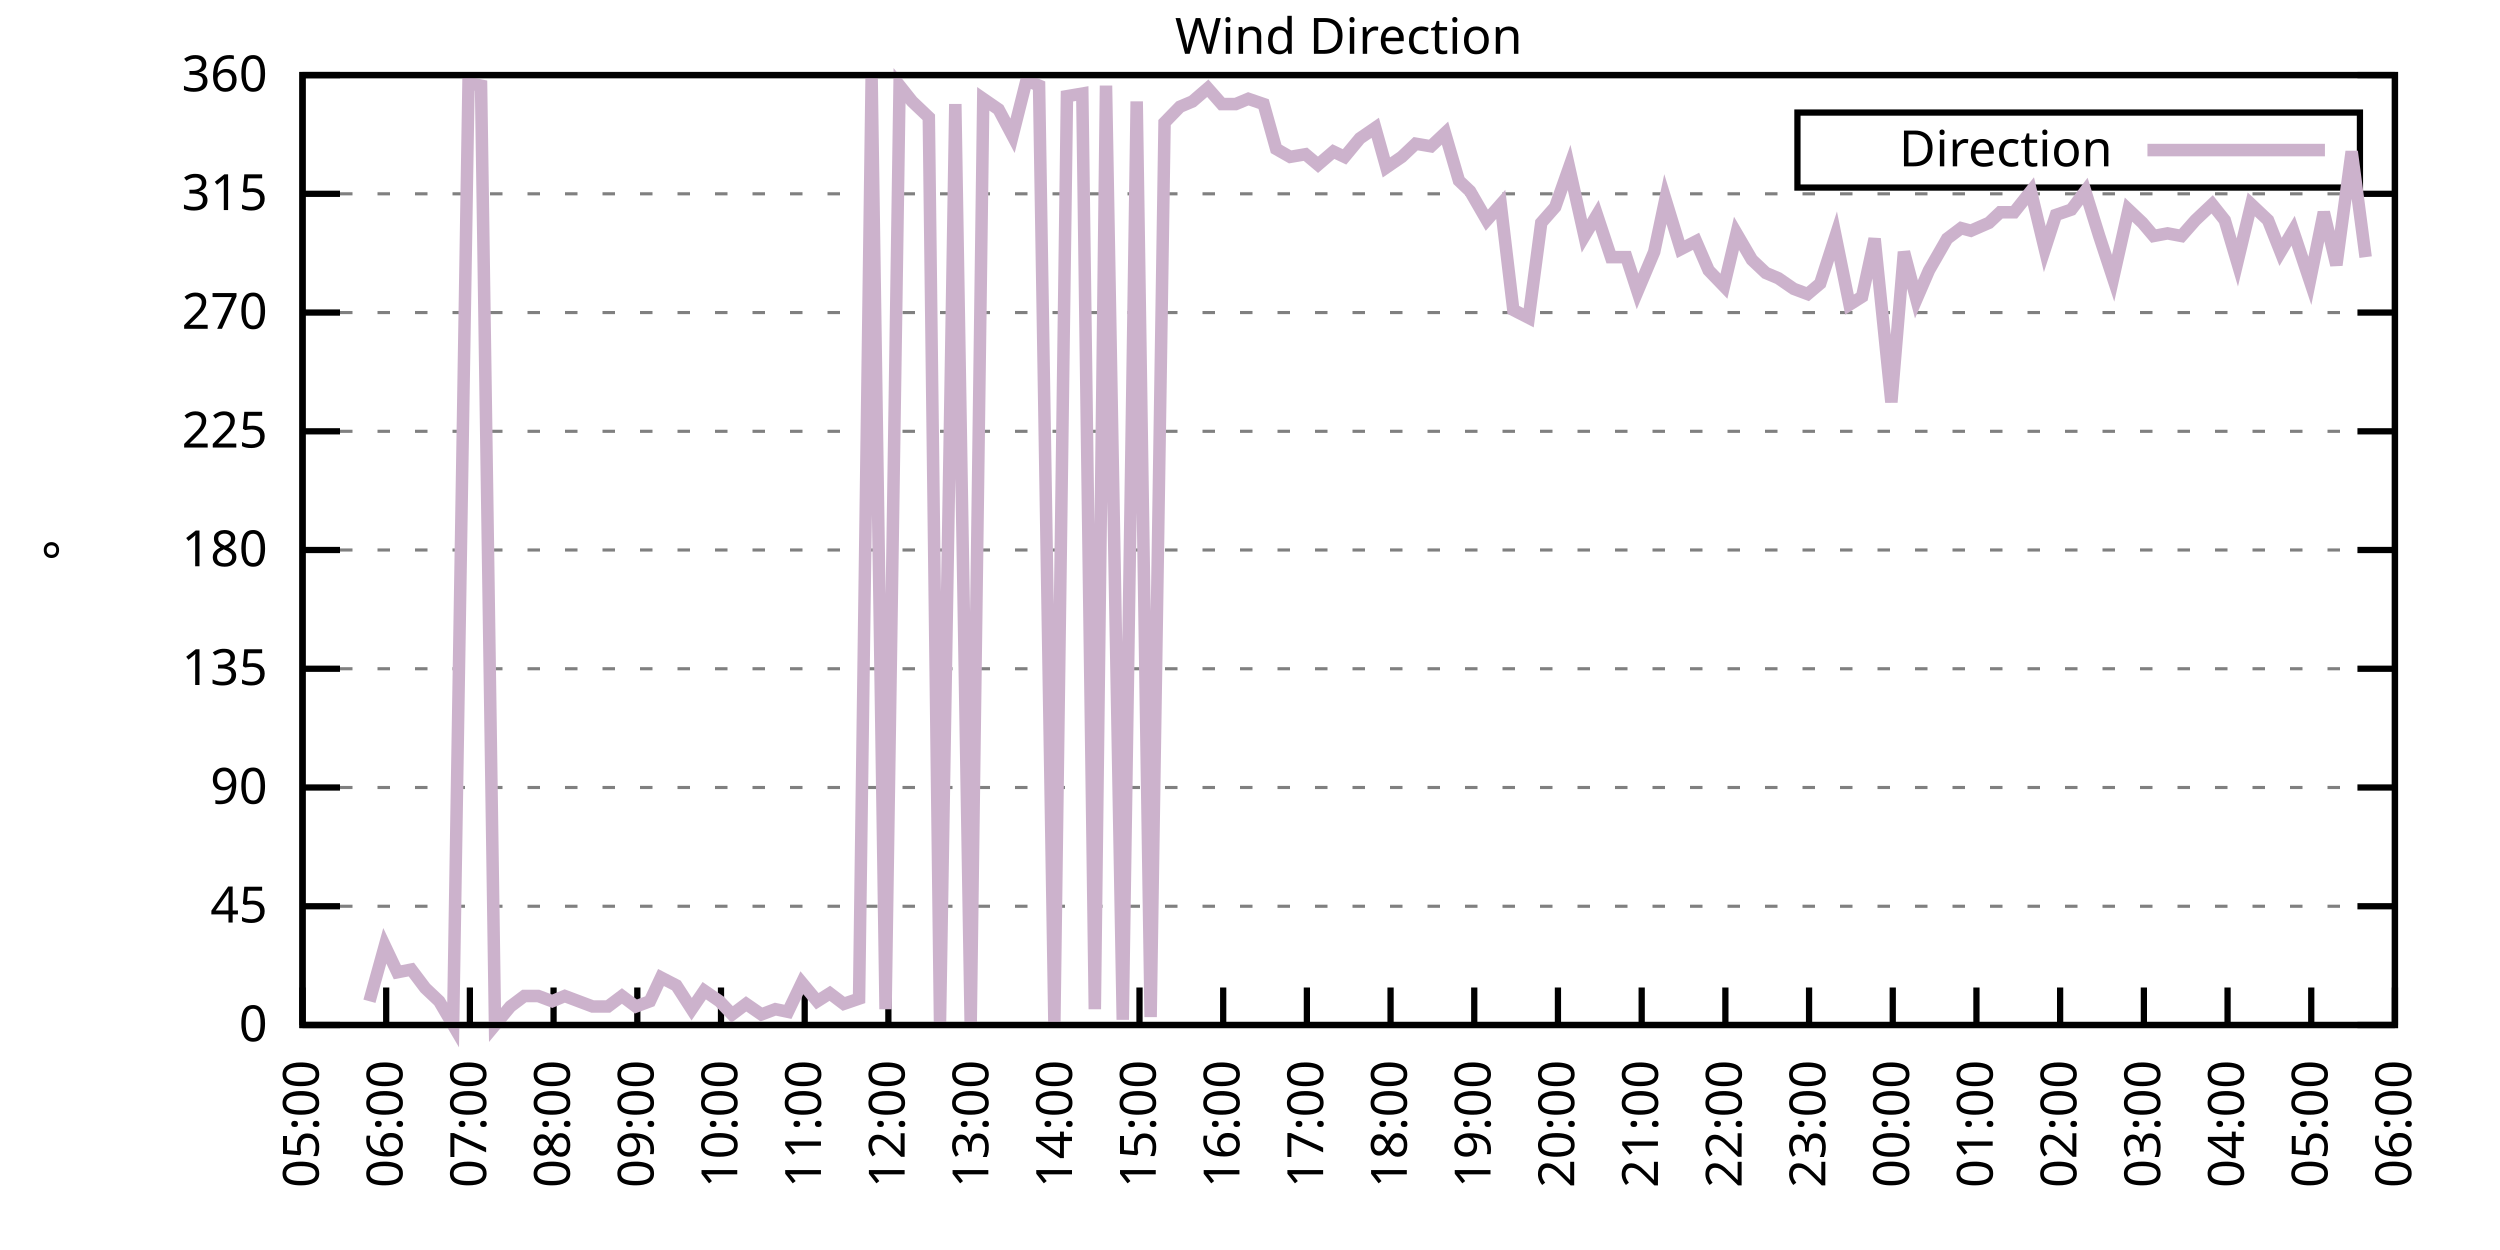
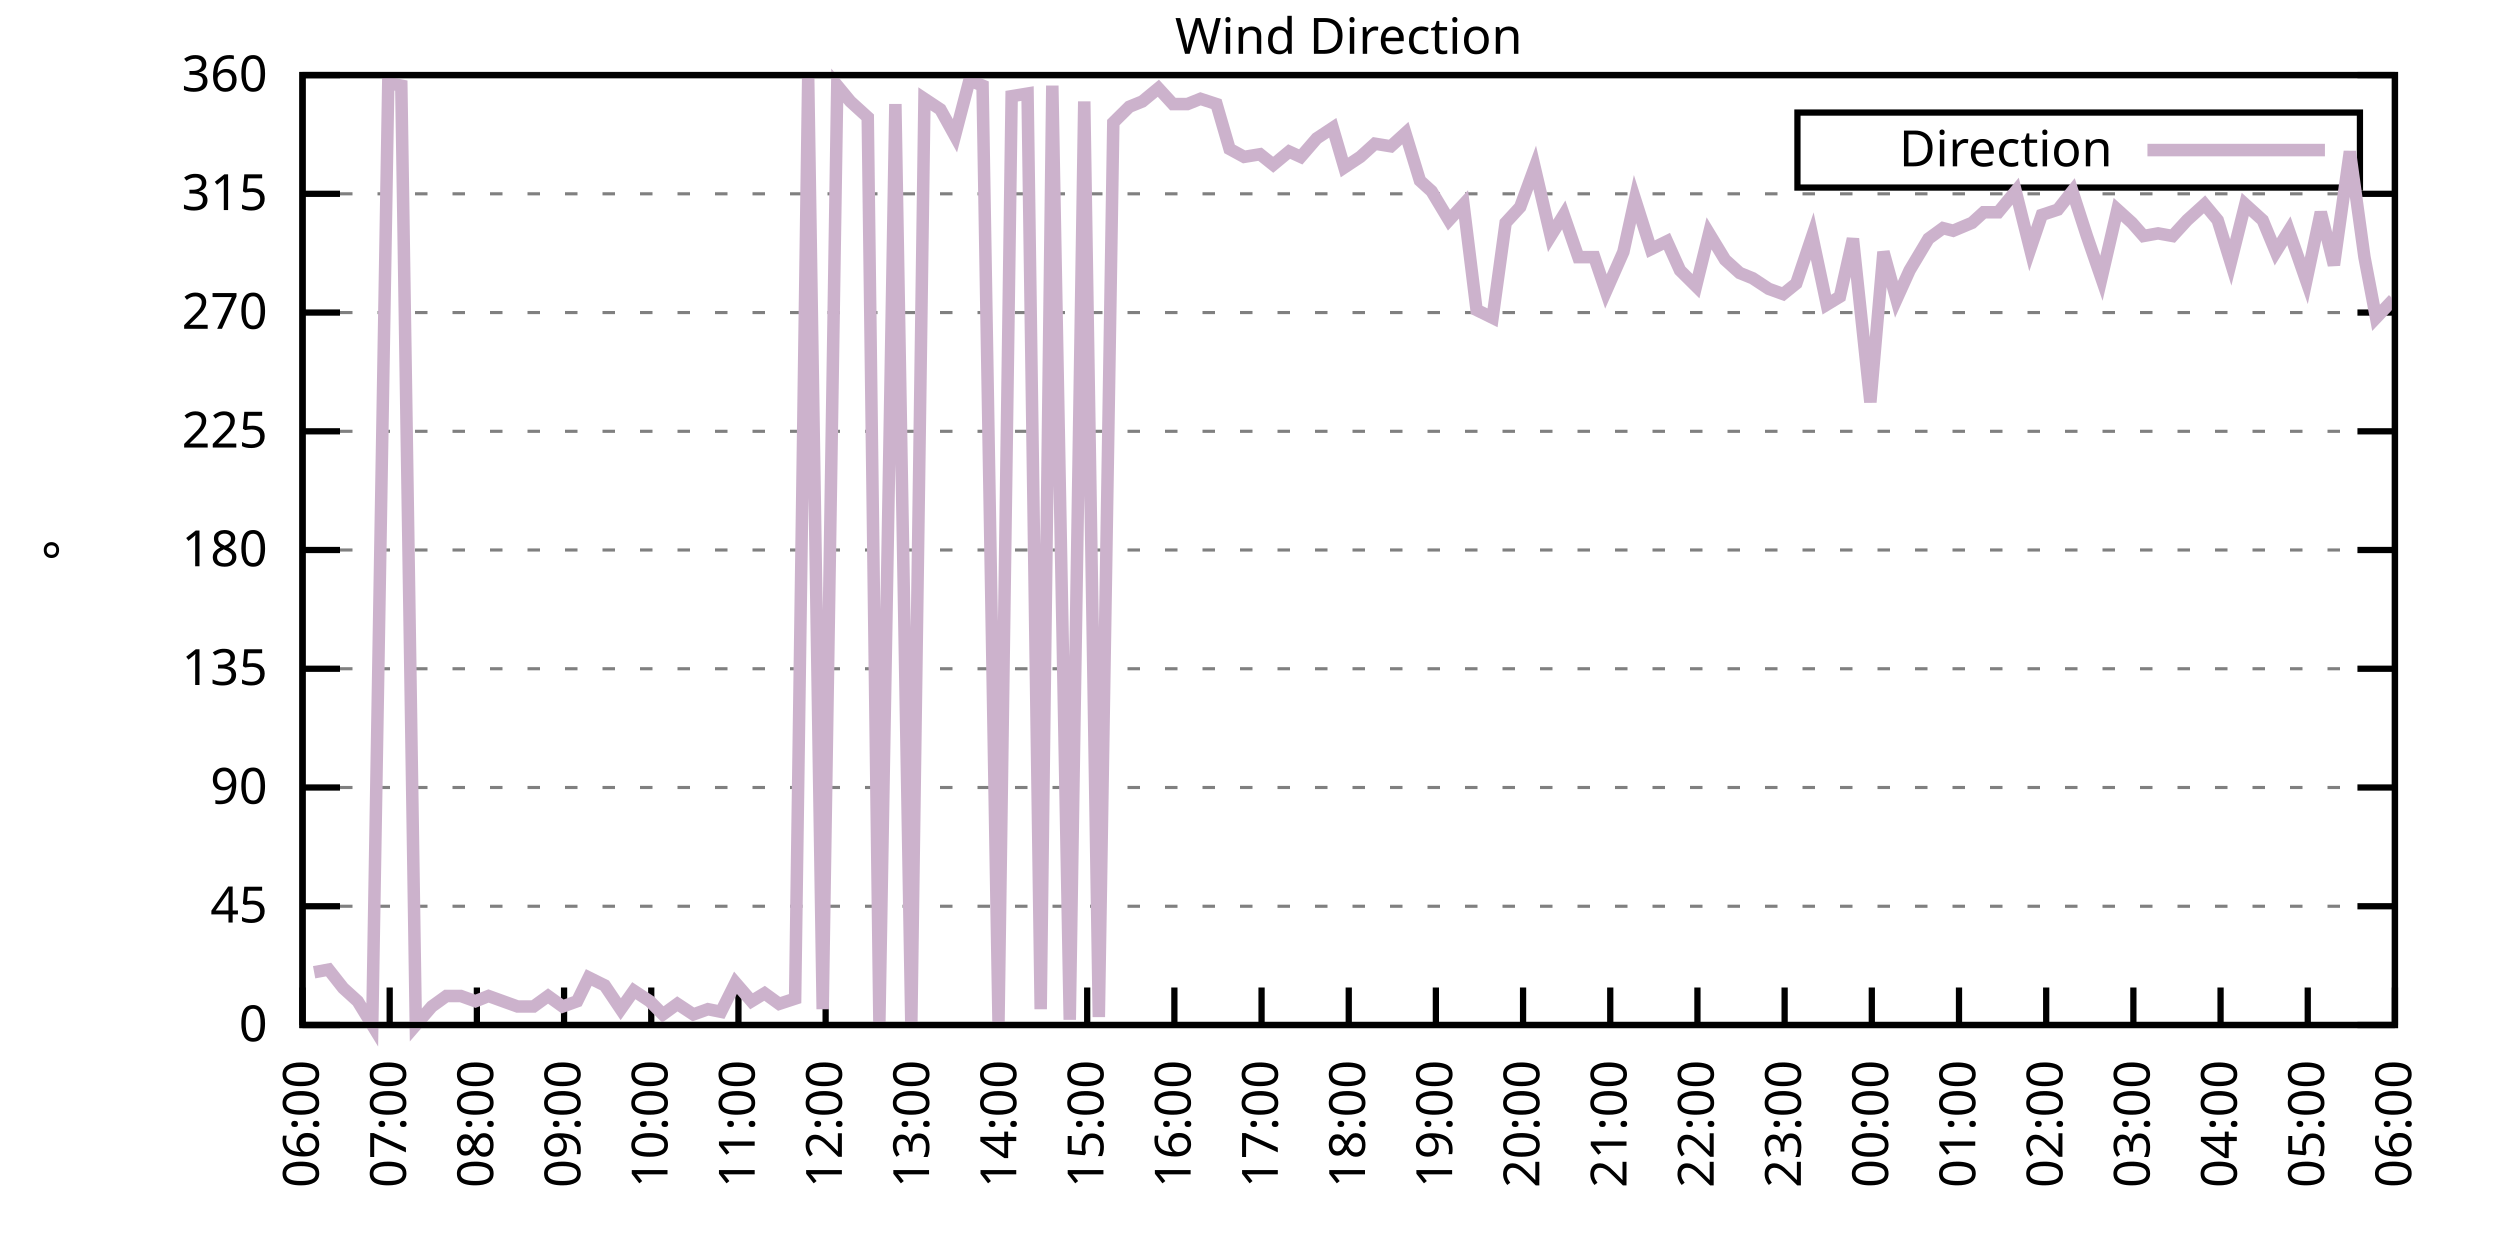
<svg xmlns="http://www.w3.org/2000/svg" xmlns:xlink="http://www.w3.org/1999/xlink" width="400" height="200" viewBox="0 0 400 200">
  <g id="gnuplot_canvas">
    <rect x="0" y="0" width="400" height="200" fill="none" />
    <defs>
      <circle id="gpDot" r="0.5" stroke-width="0.5" stroke="currentColor" />
      <path id="gpPt0" stroke-width="0.333" stroke="currentColor" d="M-1,0 h2 M0,-1 v2" />
      <path id="gpPt1" stroke-width="0.333" stroke="currentColor" d="M-1,-1 L1,1 M1,-1 L-1,1" />
      <path id="gpPt2" stroke-width="0.333" stroke="currentColor" d="M-1,0 L1,0 M0,-1 L0,1 M-1,-1 L1,1 M-1,1 L1,-1" />
      <rect id="gpPt3" stroke-width="0.333" stroke="currentColor" x="-1" y="-1" width="2" height="2" />
      <rect id="gpPt4" stroke-width="0.333" stroke="currentColor" fill="currentColor" x="-1" y="-1" width="2" height="2" />
      <circle id="gpPt5" stroke-width="0.333" stroke="currentColor" cx="0" cy="0" r="1" />
      <use xlink:href="#gpPt5" id="gpPt6" fill="currentColor" stroke="none" />
      <path id="gpPt7" stroke-width="0.333" stroke="currentColor" d="M0,-1.33 L-1.33,0.67 L1.33,0.67 z" />
      <use xlink:href="#gpPt7" id="gpPt8" fill="currentColor" stroke="none" />
      <use xlink:href="#gpPt7" id="gpPt9" stroke="currentColor" transform="rotate(180)" />
      <use xlink:href="#gpPt9" id="gpPt10" fill="currentColor" stroke="none" />
      <use xlink:href="#gpPt3" id="gpPt11" stroke="currentColor" transform="rotate(45)" />
      <use xlink:href="#gpPt11" id="gpPt12" fill="currentColor" stroke="none" />
      <path id="gpPt13" stroke-width="0.333" stroke="currentColor" d="M0,1.330 L1.265,0.411 L0.782,-1.067 L-0.782,-1.076 L-1.265,0.411 z" />
      <use xlink:href="#gpPt13" id="gpPt14" fill="currentColor" stroke="none" />
      <filter id="textbox" filterUnits="objectBoundingBox" x="0" y="0" height="1" width="1">
        <feFlood flood-color="white" flood-opacity="1" result="bgnd" />
        <feComposite in="SourceGraphic" in2="bgnd" operator="atop" />
      </filter>
      <filter id="greybox" filterUnits="objectBoundingBox" x="0" y="0" height="1" width="1">
        <feFlood flood-color="lightgrey" flood-opacity="1" result="grey" />
        <feComposite in="SourceGraphic" in2="grey" operator="atop" />
      </filter>
    </defs>
    <g fill="none" color="white" stroke="currentColor" stroke-width="1.00" stroke-linecap="butt" stroke-linejoin="miter">
</g>
    <g fill="none" color="black" stroke="currentColor" stroke-width="1.00" stroke-linecap="butt" stroke-linejoin="miter">
      <g stroke="none" shape-rendering="crispEdges">
        <polygon fill="rgb(255, 255, 255)" points="48.40,164.00 383.18,164.00 383.18,12.02 48.40,12.02 " />
      </g>
    </g>
    <g fill="none" color="black" stroke="currentColor" stroke-width="1.00" stroke-linecap="butt" stroke-linejoin="miter">
</g>
    <g fill="none" color="black" stroke="black" stroke-width="0.50" stroke-linecap="butt" stroke-linejoin="miter">
</g>
    <g fill="none" color="gray" stroke="currentColor" stroke-width="0.50" stroke-linecap="butt" stroke-linejoin="miter">
      <path stroke="gray" stroke-dasharray="2,4" class="gridline" d="M48.40,164.00 L383.19,164.00  " />
    </g>
    <g fill="none" color="gray" stroke="gray" stroke-width="1.00" stroke-linecap="butt" stroke-linejoin="miter">
</g>
    <g fill="none" color="black" stroke="currentColor" stroke-width="1.00" stroke-linecap="butt" stroke-linejoin="miter">
      <path stroke="black" d="M48.40,164.00 L54.40,164.00 M383.19,164.00 L377.19,164.00  " />
      <g transform="translate(42.80,166.60)" stroke="none" fill="black" font-family="Sans" font-size="8.00" text-anchor="end">
        <text>
          <tspan font-family="Sans"> 0</tspan>
        </text>
      </g>
    </g>
    <g fill="none" color="black" stroke="currentColor" stroke-width="1.00" stroke-linecap="butt" stroke-linejoin="miter">
</g>
    <g fill="none" color="black" stroke="black" stroke-width="0.50" stroke-linecap="butt" stroke-linejoin="miter">
</g>
    <g fill="none" color="gray" stroke="currentColor" stroke-width="0.50" stroke-linecap="butt" stroke-linejoin="miter">
      <path stroke="gray" stroke-dasharray="2,4" class="gridline" d="M48.40,145.00 L383.19,145.00  " />
    </g>
    <g fill="none" color="gray" stroke="gray" stroke-width="1.00" stroke-linecap="butt" stroke-linejoin="miter">
</g>
    <g fill="none" color="black" stroke="currentColor" stroke-width="1.00" stroke-linecap="butt" stroke-linejoin="miter">
      <path stroke="black" d="M48.40,145.00 L54.40,145.00 M383.19,145.00 L377.19,145.00  " />
      <g transform="translate(42.80,147.60)" stroke="none" fill="black" font-family="Sans" font-size="8.00" text-anchor="end">
        <text>
          <tspan font-family="Sans"> 45</tspan>
        </text>
      </g>
    </g>
    <g fill="none" color="black" stroke="currentColor" stroke-width="1.00" stroke-linecap="butt" stroke-linejoin="miter">
</g>
    <g fill="none" color="black" stroke="black" stroke-width="0.50" stroke-linecap="butt" stroke-linejoin="miter">
</g>
    <g fill="none" color="gray" stroke="currentColor" stroke-width="0.50" stroke-linecap="butt" stroke-linejoin="miter">
      <path stroke="gray" stroke-dasharray="2,4" class="gridline" d="M48.40,126.00 L383.19,126.00  " />
    </g>
    <g fill="none" color="gray" stroke="gray" stroke-width="1.00" stroke-linecap="butt" stroke-linejoin="miter">
</g>
    <g fill="none" color="black" stroke="currentColor" stroke-width="1.00" stroke-linecap="butt" stroke-linejoin="miter">
      <path stroke="black" d="M48.40,126.00 L54.40,126.00 M383.19,126.00 L377.19,126.00  " />
      <g transform="translate(42.80,128.60)" stroke="none" fill="black" font-family="Sans" font-size="8.00" text-anchor="end">
        <text>
          <tspan font-family="Sans"> 90</tspan>
        </text>
      </g>
    </g>
    <g fill="none" color="black" stroke="currentColor" stroke-width="1.00" stroke-linecap="butt" stroke-linejoin="miter">
</g>
    <g fill="none" color="black" stroke="black" stroke-width="0.50" stroke-linecap="butt" stroke-linejoin="miter">
</g>
    <g fill="none" color="gray" stroke="currentColor" stroke-width="0.50" stroke-linecap="butt" stroke-linejoin="miter">
      <path stroke="gray" stroke-dasharray="2,4" class="gridline" d="M48.40,107.00 L383.19,107.00  " />
    </g>
    <g fill="none" color="gray" stroke="gray" stroke-width="1.00" stroke-linecap="butt" stroke-linejoin="miter">
</g>
    <g fill="none" color="black" stroke="currentColor" stroke-width="1.00" stroke-linecap="butt" stroke-linejoin="miter">
      <path stroke="black" d="M48.40,107.00 L54.40,107.00 M383.19,107.00 L377.19,107.00  " />
      <g transform="translate(42.80,109.60)" stroke="none" fill="black" font-family="Sans" font-size="8.00" text-anchor="end">
        <text>
          <tspan font-family="Sans"> 135</tspan>
        </text>
      </g>
    </g>
    <g fill="none" color="black" stroke="currentColor" stroke-width="1.00" stroke-linecap="butt" stroke-linejoin="miter">
</g>
    <g fill="none" color="black" stroke="black" stroke-width="0.50" stroke-linecap="butt" stroke-linejoin="miter">
</g>
    <g fill="none" color="gray" stroke="currentColor" stroke-width="0.50" stroke-linecap="butt" stroke-linejoin="miter">
      <path stroke="gray" stroke-dasharray="2,4" class="gridline" d="M48.40,88.00 L383.19,88.00  " />
    </g>
    <g fill="none" color="gray" stroke="gray" stroke-width="1.00" stroke-linecap="butt" stroke-linejoin="miter">
</g>
    <g fill="none" color="black" stroke="currentColor" stroke-width="1.00" stroke-linecap="butt" stroke-linejoin="miter">
      <path stroke="black" d="M48.40,88.00 L54.40,88.00 M383.19,88.00 L377.19,88.00  " />
      <g transform="translate(42.80,90.60)" stroke="none" fill="black" font-family="Sans" font-size="8.00" text-anchor="end">
        <text>
          <tspan font-family="Sans"> 180</tspan>
        </text>
      </g>
    </g>
    <g fill="none" color="black" stroke="currentColor" stroke-width="1.00" stroke-linecap="butt" stroke-linejoin="miter">
</g>
    <g fill="none" color="black" stroke="black" stroke-width="0.50" stroke-linecap="butt" stroke-linejoin="miter">
</g>
    <g fill="none" color="gray" stroke="currentColor" stroke-width="0.50" stroke-linecap="butt" stroke-linejoin="miter">
      <path stroke="gray" stroke-dasharray="2,4" class="gridline" d="M48.40,69.01 L383.19,69.01  " />
    </g>
    <g fill="none" color="gray" stroke="gray" stroke-width="1.00" stroke-linecap="butt" stroke-linejoin="miter">
</g>
    <g fill="none" color="black" stroke="currentColor" stroke-width="1.00" stroke-linecap="butt" stroke-linejoin="miter">
      <path stroke="black" d="M48.40,69.01 L54.40,69.01 M383.19,69.01 L377.19,69.01  " />
      <g transform="translate(42.80,71.61)" stroke="none" fill="black" font-family="Sans" font-size="8.00" text-anchor="end">
        <text>
          <tspan font-family="Sans"> 225</tspan>
        </text>
      </g>
    </g>
    <g fill="none" color="black" stroke="currentColor" stroke-width="1.00" stroke-linecap="butt" stroke-linejoin="miter">
</g>
    <g fill="none" color="black" stroke="black" stroke-width="0.50" stroke-linecap="butt" stroke-linejoin="miter">
</g>
    <g fill="none" color="gray" stroke="currentColor" stroke-width="0.50" stroke-linecap="butt" stroke-linejoin="miter">
      <path stroke="gray" stroke-dasharray="2,4" class="gridline" d="M48.40,50.01 L383.19,50.01  " />
    </g>
    <g fill="none" color="gray" stroke="gray" stroke-width="1.00" stroke-linecap="butt" stroke-linejoin="miter">
</g>
    <g fill="none" color="black" stroke="currentColor" stroke-width="1.00" stroke-linecap="butt" stroke-linejoin="miter">
      <path stroke="black" d="M48.40,50.01 L54.40,50.01 M383.19,50.01 L377.19,50.01  " />
      <g transform="translate(42.80,52.61)" stroke="none" fill="black" font-family="Sans" font-size="8.00" text-anchor="end">
        <text>
          <tspan font-family="Sans"> 270</tspan>
        </text>
      </g>
    </g>
    <g fill="none" color="black" stroke="currentColor" stroke-width="1.00" stroke-linecap="butt" stroke-linejoin="miter">
</g>
    <g fill="none" color="black" stroke="black" stroke-width="0.50" stroke-linecap="butt" stroke-linejoin="miter">
</g>
    <g fill="none" color="gray" stroke="currentColor" stroke-width="0.50" stroke-linecap="butt" stroke-linejoin="miter">
      <path stroke="gray" stroke-dasharray="2,4" class="gridline" d="M48.40,31.01 L383.19,31.01  " />
    </g>
    <g fill="none" color="gray" stroke="gray" stroke-width="1.00" stroke-linecap="butt" stroke-linejoin="miter">
</g>
    <g fill="none" color="black" stroke="currentColor" stroke-width="1.00" stroke-linecap="butt" stroke-linejoin="miter">
      <path stroke="black" d="M48.40,31.01 L54.40,31.01 M383.19,31.01 L377.19,31.01  " />
      <g transform="translate(42.80,33.61)" stroke="none" fill="black" font-family="Sans" font-size="8.00" text-anchor="end">
        <text>
          <tspan font-family="Sans"> 315</tspan>
        </text>
      </g>
    </g>
    <g fill="none" color="black" stroke="currentColor" stroke-width="1.00" stroke-linecap="butt" stroke-linejoin="miter">
</g>
    <g fill="none" color="black" stroke="black" stroke-width="0.50" stroke-linecap="butt" stroke-linejoin="miter">
</g>
    <g fill="none" color="gray" stroke="currentColor" stroke-width="0.50" stroke-linecap="butt" stroke-linejoin="miter">
      <path stroke="gray" stroke-dasharray="2,4" class="gridline" d="M48.40,12.01 L383.19,12.01  " />
    </g>
    <g fill="none" color="gray" stroke="gray" stroke-width="1.00" stroke-linecap="butt" stroke-linejoin="miter">
</g>
    <g fill="none" color="black" stroke="currentColor" stroke-width="1.00" stroke-linecap="butt" stroke-linejoin="miter">
      <path stroke="black" d="M48.40,12.01 L54.40,12.01 M383.19,12.01 L377.19,12.01  " />
      <g transform="translate(42.80,14.61)" stroke="none" fill="black" font-family="Sans" font-size="8.00" text-anchor="end">
        <text>
          <tspan font-family="Sans"> 360</tspan>
        </text>
      </g>
    </g>
    <g fill="none" color="black" stroke="currentColor" stroke-width="1.00" stroke-linecap="butt" stroke-linejoin="miter">
      <path stroke="black" d="M48.40,164.00 L48.40,158.00  " />
      <g transform="translate(51.00,169.60) rotate(270.00)" stroke="none" fill="black" font-family="Sans" font-size="8.00" text-anchor="end">
        <text>
-           <tspan font-family="Sans">05:00</tspan>
-         </text>
-       </g>
-     </g>
-     <g fill="none" color="black" stroke="currentColor" stroke-width="1.00" stroke-linecap="butt" stroke-linejoin="miter">
-       <path stroke="black" d="M61.79,164.00 L61.79,158.00  " />
-       <g transform="translate(64.39,169.60) rotate(270.00)" stroke="none" fill="black" font-family="Sans" font-size="8.00" text-anchor="end">
-         <text>
          <tspan font-family="Sans">06:00</tspan>
        </text>
      </g>
    </g>
    <g fill="none" color="black" stroke="currentColor" stroke-width="1.00" stroke-linecap="butt" stroke-linejoin="miter">
-       <path stroke="black" d="M75.18,164.00 L75.18,158.00  " />
-       <g transform="translate(77.78,169.60) rotate(270.00)" stroke="none" fill="black" font-family="Sans" font-size="8.00" text-anchor="end">
+       <path stroke="black" d="M62.35,164.00 L62.35,158.00  " />
+       <g transform="translate(64.95,169.60) rotate(270.00)" stroke="none" fill="black" font-family="Sans" font-size="8.00" text-anchor="end">
        <text>
          <tspan font-family="Sans">07:00</tspan>
        </text>
      </g>
    </g>
    <g fill="none" color="black" stroke="currentColor" stroke-width="1.00" stroke-linecap="butt" stroke-linejoin="miter">
-       <path stroke="black" d="M88.57,164.00 L88.57,158.00  " />
-       <g transform="translate(91.17,169.60) rotate(270.00)" stroke="none" fill="black" font-family="Sans" font-size="8.00" text-anchor="end">
+       <path stroke="black" d="M76.30,164.00 L76.30,158.00  " />
+       <g transform="translate(78.90,169.60) rotate(270.00)" stroke="none" fill="black" font-family="Sans" font-size="8.00" text-anchor="end">
        <text>
          <tspan font-family="Sans">08:00</tspan>
        </text>
      </g>
    </g>
    <g fill="none" color="black" stroke="currentColor" stroke-width="1.00" stroke-linecap="butt" stroke-linejoin="miter">
-       <path stroke="black" d="M101.97,164.00 L101.97,158.00  " />
-       <g transform="translate(104.57,169.60) rotate(270.00)" stroke="none" fill="black" font-family="Sans" font-size="8.00" text-anchor="end">
+       <path stroke="black" d="M90.25,164.00 L90.25,158.00  " />
+       <g transform="translate(92.85,169.60) rotate(270.00)" stroke="none" fill="black" font-family="Sans" font-size="8.00" text-anchor="end">
        <text>
          <tspan font-family="Sans">09:00</tspan>
        </text>
      </g>
    </g>
    <g fill="none" color="black" stroke="currentColor" stroke-width="1.00" stroke-linecap="butt" stroke-linejoin="miter">
-       <path stroke="black" d="M115.36,164.00 L115.36,158.00  " />
-       <g transform="translate(117.96,169.60) rotate(270.00)" stroke="none" fill="black" font-family="Sans" font-size="8.00" text-anchor="end">
+       <path stroke="black" d="M104.20,164.00 L104.20,158.00  " />
+       <g transform="translate(106.80,169.60) rotate(270.00)" stroke="none" fill="black" font-family="Sans" font-size="8.00" text-anchor="end">
        <text>
          <tspan font-family="Sans">10:00</tspan>
        </text>
      </g>
    </g>
    <g fill="none" color="black" stroke="currentColor" stroke-width="1.00" stroke-linecap="butt" stroke-linejoin="miter">
-       <path stroke="black" d="M128.75,164.00 L128.75,158.00  " />
-       <g transform="translate(131.35,169.60) rotate(270.00)" stroke="none" fill="black" font-family="Sans" font-size="8.00" text-anchor="end">
+       <path stroke="black" d="M118.15,164.00 L118.15,158.00  " />
+       <g transform="translate(120.75,169.60) rotate(270.00)" stroke="none" fill="black" font-family="Sans" font-size="8.00" text-anchor="end">
        <text>
          <tspan font-family="Sans">11:00</tspan>
        </text>
      </g>
    </g>
    <g fill="none" color="black" stroke="currentColor" stroke-width="1.00" stroke-linecap="butt" stroke-linejoin="miter">
-       <path stroke="black" d="M142.14,164.00 L142.14,158.00  " />
-       <g transform="translate(144.74,169.60) rotate(270.00)" stroke="none" fill="black" font-family="Sans" font-size="8.00" text-anchor="end">
+       <path stroke="black" d="M132.10,164.00 L132.10,158.00  " />
+       <g transform="translate(134.70,169.60) rotate(270.00)" stroke="none" fill="black" font-family="Sans" font-size="8.00" text-anchor="end">
        <text>
          <tspan font-family="Sans">12:00</tspan>
        </text>
      </g>
    </g>
    <g fill="none" color="black" stroke="currentColor" stroke-width="1.00" stroke-linecap="butt" stroke-linejoin="miter">
-       <path stroke="black" d="M155.53,164.00 L155.53,158.00  " />
-       <g transform="translate(158.13,169.60) rotate(270.00)" stroke="none" fill="black" font-family="Sans" font-size="8.00" text-anchor="end">
+       <path stroke="black" d="M146.05,164.00 L146.05,158.00  " />
+       <g transform="translate(148.65,169.60) rotate(270.00)" stroke="none" fill="black" font-family="Sans" font-size="8.00" text-anchor="end">
        <text>
          <tspan font-family="Sans">13:00</tspan>
        </text>
      </g>
    </g>
    <g fill="none" color="black" stroke="currentColor" stroke-width="1.00" stroke-linecap="butt" stroke-linejoin="miter">
-       <path stroke="black" d="M168.92,164.00 L168.92,158.00  " />
-       <g transform="translate(171.52,169.60) rotate(270.00)" stroke="none" fill="black" font-family="Sans" font-size="8.00" text-anchor="end">
+       <path stroke="black" d="M160.00,164.00 L160.00,158.00  " />
+       <g transform="translate(162.60,169.60) rotate(270.00)" stroke="none" fill="black" font-family="Sans" font-size="8.00" text-anchor="end">
        <text>
          <tspan font-family="Sans">14:00</tspan>
        </text>
      </g>
    </g>
    <g fill="none" color="black" stroke="currentColor" stroke-width="1.00" stroke-linecap="butt" stroke-linejoin="miter">
-       <path stroke="black" d="M182.32,164.00 L182.32,158.00  " />
-       <g transform="translate(184.92,169.60) rotate(270.00)" stroke="none" fill="black" font-family="Sans" font-size="8.00" text-anchor="end">
+       <path stroke="black" d="M173.95,164.00 L173.95,158.00  " />
+       <g transform="translate(176.55,169.60) rotate(270.00)" stroke="none" fill="black" font-family="Sans" font-size="8.00" text-anchor="end">
        <text>
          <tspan font-family="Sans">15:00</tspan>
        </text>
      </g>
    </g>
    <g fill="none" color="black" stroke="currentColor" stroke-width="1.00" stroke-linecap="butt" stroke-linejoin="miter">
-       <path stroke="black" d="M195.71,164.00 L195.71,158.00  " />
-       <g transform="translate(198.31,169.60) rotate(270.00)" stroke="none" fill="black" font-family="Sans" font-size="8.00" text-anchor="end">
+       <path stroke="black" d="M187.90,164.00 L187.90,158.00  " />
+       <g transform="translate(190.50,169.60) rotate(270.00)" stroke="none" fill="black" font-family="Sans" font-size="8.00" text-anchor="end">
        <text>
          <tspan font-family="Sans">16:00</tspan>
        </text>
      </g>
    </g>
    <g fill="none" color="black" stroke="currentColor" stroke-width="1.00" stroke-linecap="butt" stroke-linejoin="miter">
-       <path stroke="black" d="M209.10,164.00 L209.10,158.00  " />
-       <g transform="translate(211.70,169.60) rotate(270.00)" stroke="none" fill="black" font-family="Sans" font-size="8.00" text-anchor="end">
+       <path stroke="black" d="M201.85,164.00 L201.85,158.00  " />
+       <g transform="translate(204.45,169.60) rotate(270.00)" stroke="none" fill="black" font-family="Sans" font-size="8.00" text-anchor="end">
        <text>
          <tspan font-family="Sans">17:00</tspan>
        </text>
      </g>
    </g>
    <g fill="none" color="black" stroke="currentColor" stroke-width="1.00" stroke-linecap="butt" stroke-linejoin="miter">
-       <path stroke="black" d="M222.49,164.00 L222.49,158.00  " />
-       <g transform="translate(225.09,169.60) rotate(270.00)" stroke="none" fill="black" font-family="Sans" font-size="8.00" text-anchor="end">
+       <path stroke="black" d="M215.80,164.00 L215.80,158.00  " />
+       <g transform="translate(218.40,169.60) rotate(270.00)" stroke="none" fill="black" font-family="Sans" font-size="8.00" text-anchor="end">
        <text>
          <tspan font-family="Sans">18:00</tspan>
        </text>
      </g>
    </g>
    <g fill="none" color="black" stroke="currentColor" stroke-width="1.00" stroke-linecap="butt" stroke-linejoin="miter">
-       <path stroke="black" d="M235.88,164.00 L235.88,158.00  " />
-       <g transform="translate(238.48,169.60) rotate(270.00)" stroke="none" fill="black" font-family="Sans" font-size="8.00" text-anchor="end">
+       <path stroke="black" d="M229.74,164.00 L229.74,158.00  " />
+       <g transform="translate(232.34,169.60) rotate(270.00)" stroke="none" fill="black" font-family="Sans" font-size="8.00" text-anchor="end">
        <text>
          <tspan font-family="Sans">19:00</tspan>
        </text>
      </g>
    </g>
    <g fill="none" color="black" stroke="currentColor" stroke-width="1.00" stroke-linecap="butt" stroke-linejoin="miter">
-       <path stroke="black" d="M249.27,164.00 L249.27,158.00  " />
-       <g transform="translate(251.87,169.60) rotate(270.00)" stroke="none" fill="black" font-family="Sans" font-size="8.00" text-anchor="end">
+       <path stroke="black" d="M243.69,164.00 L243.69,158.00  " />
+       <g transform="translate(246.29,169.60) rotate(270.00)" stroke="none" fill="black" font-family="Sans" font-size="8.00" text-anchor="end">
        <text>
          <tspan font-family="Sans">20:00</tspan>
        </text>
      </g>
    </g>
    <g fill="none" color="black" stroke="currentColor" stroke-width="1.00" stroke-linecap="butt" stroke-linejoin="miter">
-       <path stroke="black" d="M262.67,164.00 L262.67,158.00  " />
-       <g transform="translate(265.27,169.60) rotate(270.00)" stroke="none" fill="black" font-family="Sans" font-size="8.00" text-anchor="end">
+       <path stroke="black" d="M257.64,164.00 L257.64,158.00  " />
+       <g transform="translate(260.24,169.60) rotate(270.00)" stroke="none" fill="black" font-family="Sans" font-size="8.00" text-anchor="end">
        <text>
          <tspan font-family="Sans">21:00</tspan>
        </text>
      </g>
    </g>
    <g fill="none" color="black" stroke="currentColor" stroke-width="1.00" stroke-linecap="butt" stroke-linejoin="miter">
-       <path stroke="black" d="M276.06,164.00 L276.06,158.00  " />
-       <g transform="translate(278.66,169.60) rotate(270.00)" stroke="none" fill="black" font-family="Sans" font-size="8.00" text-anchor="end">
+       <path stroke="black" d="M271.59,164.00 L271.59,158.00  " />
+       <g transform="translate(274.19,169.60) rotate(270.00)" stroke="none" fill="black" font-family="Sans" font-size="8.00" text-anchor="end">
        <text>
          <tspan font-family="Sans">22:00</tspan>
        </text>
      </g>
    </g>
    <g fill="none" color="black" stroke="currentColor" stroke-width="1.00" stroke-linecap="butt" stroke-linejoin="miter">
-       <path stroke="black" d="M289.45,164.00 L289.45,158.00  " />
-       <g transform="translate(292.05,169.60) rotate(270.00)" stroke="none" fill="black" font-family="Sans" font-size="8.00" text-anchor="end">
+       <path stroke="black" d="M285.54,164.00 L285.54,158.00  " />
+       <g transform="translate(288.14,169.60) rotate(270.00)" stroke="none" fill="black" font-family="Sans" font-size="8.00" text-anchor="end">
        <text>
          <tspan font-family="Sans">23:00</tspan>
        </text>
      </g>
    </g>
    <g fill="none" color="black" stroke="currentColor" stroke-width="1.00" stroke-linecap="butt" stroke-linejoin="miter">
-       <path stroke="black" d="M302.84,164.00 L302.84,158.00  " />
-       <g transform="translate(305.44,169.60) rotate(270.00)" stroke="none" fill="black" font-family="Sans" font-size="8.00" text-anchor="end">
+       <path stroke="black" d="M299.49,164.00 L299.49,158.00  " />
+       <g transform="translate(302.09,169.60) rotate(270.00)" stroke="none" fill="black" font-family="Sans" font-size="8.00" text-anchor="end">
        <text>
          <tspan font-family="Sans">00:00</tspan>
        </text>
      </g>
    </g>
    <g fill="none" color="black" stroke="currentColor" stroke-width="1.00" stroke-linecap="butt" stroke-linejoin="miter">
-       <path stroke="black" d="M316.23,164.00 L316.23,158.00  " />
-       <g transform="translate(318.83,169.60) rotate(270.00)" stroke="none" fill="black" font-family="Sans" font-size="8.00" text-anchor="end">
+       <path stroke="black" d="M313.44,164.00 L313.44,158.00  " />
+       <g transform="translate(316.04,169.60) rotate(270.00)" stroke="none" fill="black" font-family="Sans" font-size="8.00" text-anchor="end">
        <text>
          <tspan font-family="Sans">01:00</tspan>
        </text>
      </g>
    </g>
    <g fill="none" color="black" stroke="currentColor" stroke-width="1.00" stroke-linecap="butt" stroke-linejoin="miter">
-       <path stroke="black" d="M329.62,164.00 L329.62,158.00  " />
-       <g transform="translate(332.22,169.60) rotate(270.00)" stroke="none" fill="black" font-family="Sans" font-size="8.00" text-anchor="end">
+       <path stroke="black" d="M327.39,164.00 L327.39,158.00  " />
+       <g transform="translate(329.99,169.60) rotate(270.00)" stroke="none" fill="black" font-family="Sans" font-size="8.00" text-anchor="end">
        <text>
          <tspan font-family="Sans">02:00</tspan>
        </text>
      </g>
    </g>
    <g fill="none" color="black" stroke="currentColor" stroke-width="1.00" stroke-linecap="butt" stroke-linejoin="miter">
-       <path stroke="black" d="M343.02,164.00 L343.02,158.00  " />
-       <g transform="translate(345.62,169.60) rotate(270.00)" stroke="none" fill="black" font-family="Sans" font-size="8.00" text-anchor="end">
+       <path stroke="black" d="M341.34,164.00 L341.34,158.00  " />
+       <g transform="translate(343.94,169.60) rotate(270.00)" stroke="none" fill="black" font-family="Sans" font-size="8.00" text-anchor="end">
        <text>
          <tspan font-family="Sans">03:00</tspan>
        </text>
      </g>
    </g>
    <g fill="none" color="black" stroke="currentColor" stroke-width="1.00" stroke-linecap="butt" stroke-linejoin="miter">
-       <path stroke="black" d="M356.41,164.00 L356.41,158.00  " />
-       <g transform="translate(359.01,169.60) rotate(270.00)" stroke="none" fill="black" font-family="Sans" font-size="8.00" text-anchor="end">
+       <path stroke="black" d="M355.29,164.00 L355.29,158.00  " />
+       <g transform="translate(357.89,169.60) rotate(270.00)" stroke="none" fill="black" font-family="Sans" font-size="8.00" text-anchor="end">
        <text>
          <tspan font-family="Sans">04:00</tspan>
        </text>
      </g>
    </g>
    <g fill="none" color="black" stroke="currentColor" stroke-width="1.00" stroke-linecap="butt" stroke-linejoin="miter">
-       <path stroke="black" d="M369.80,164.00 L369.80,158.00  " />
-       <g transform="translate(372.40,169.60) rotate(270.00)" stroke="none" fill="black" font-family="Sans" font-size="8.00" text-anchor="end">
+       <path stroke="black" d="M369.24,164.00 L369.24,158.00  " />
+       <g transform="translate(371.84,169.60) rotate(270.00)" stroke="none" fill="black" font-family="Sans" font-size="8.00" text-anchor="end">
        <text>
          <tspan font-family="Sans">05:00</tspan>
        </text>
      </g>
    </g>
    <g fill="none" color="black" stroke="currentColor" stroke-width="1.00" stroke-linecap="butt" stroke-linejoin="miter">
      <path stroke="black" d="M383.19,164.00 L383.19,158.00  " />
      <g transform="translate(385.79,169.60) rotate(270.00)" stroke="none" fill="black" font-family="Sans" font-size="8.00" text-anchor="end">
        <text>
          <tspan font-family="Sans">06:00</tspan>
        </text>
      </g>
    </g>
    <g fill="none" color="black" stroke="currentColor" stroke-width="1.00" stroke-linecap="butt" stroke-linejoin="miter">
</g>
    <g fill="none" color="black" stroke="currentColor" stroke-width="1.00" stroke-linecap="butt" stroke-linejoin="miter">
      <path stroke="black" d="M48.40,12.01 L48.40,164.00 L383.19,164.00 L383.19,12.01 L48.40,12.01 Z  " />
    </g>
    <g fill="none" color="black" stroke="currentColor" stroke-width="1.00" stroke-linecap="butt" stroke-linejoin="miter">
</g>
    <g fill="none" color="black" stroke="currentColor" stroke-width="1.00" stroke-linecap="butt" stroke-linejoin="miter">
      <path stroke="black" d="M287.59,30.01 L287.59,18.01 L377.59,18.01 L377.59,30.01 L287.59,30.01 Z  " />
    </g>
    <g id="Wind_direction_plot_1">
      <g fill="none" color="white" stroke="black" stroke-width="2.00" stroke-linecap="butt" stroke-linejoin="miter">
</g>
      <g fill="none" color="black" stroke="currentColor" stroke-width="2.00" stroke-linecap="butt" stroke-linejoin="miter">
        <g transform="translate(337.99,26.61)" stroke="none" fill="black" font-family="Sans" font-size="8.00" text-anchor="end">
          <text>
            <tspan font-family="Sans">Direction</tspan>
          </text>
        </g>
      </g>
      <g fill="none" color="black" stroke="currentColor" stroke-width="2.00" stroke-linecap="butt" stroke-linejoin="miter">
-         <path stroke="rgb(204, 178, 204)" d="M343.59,24.01 L371.99,24.01 M59.11,160.20 L61.57,151.33 L63.58,155.56 L65.81,155.13 L68.04,158.09 L70.27,160.20   L72.50,164.00 L74.96,13.28 L76.97,13.70 L79.20,164.00 L81.66,161.04 L83.89,159.36 L86.12,159.36 L88.35,160.20   L90.36,159.36 L92.59,160.20 L94.82,161.04 L97.28,161.04 L99.51,159.36 L101.74,161.04 L103.98,160.20 L105.76,156.40   L108.22,157.67 L110.67,161.47 L112.68,158.51 L115.13,160.20 L117.14,162.31 L119.38,160.62 L121.83,162.31 L124.06,161.47   L126.07,161.89 L128.30,157.24 L130.76,160.20 L132.77,158.93 L135.00,160.62 L137.45,159.78 L139.46,12.43 L141.69,161.47   L143.93,13.70 L145.94,16.23 L148.61,18.77 L150.40,163.58 L152.85,16.65 L155.31,164.00 L157.32,15.81 L159.77,17.50   L162.01,21.72 L164.24,12.85 L166.25,13.70 L168.70,163.58 L170.71,15.39 L173.17,14.97 L175.17,161.47 L176.96,13.70   L179.64,163.16 L181.87,16.23 L184.10,162.73 L186.33,19.61 L188.79,17.08 L190.80,16.23 L193.25,14.12 L195.48,16.65   L197.72,16.65 L199.73,15.81 L202.18,16.65 L204.19,23.83 L206.42,25.10 L208.88,24.68 L210.88,26.36 L213.34,24.25   L215.13,25.10 L217.58,22.14 L220.04,20.45 L221.82,26.79 L224.28,25.10 L226.51,22.99 L228.96,23.41 L231.20,21.30   L233.43,28.90 L235.21,30.59 L237.89,35.23 L240.12,32.70 L242.13,49.59 L244.59,50.85 L246.60,35.65 L248.83,33.12   L251.06,26.79 L253.51,37.76 L255.52,34.39 L257.76,41.14 L260.21,41.14 L262.00,46.63 L264.67,40.30 L266.46,31.85   L268.92,39.87 L271.37,38.61 L273.38,43.25 L275.83,45.79 L277.84,37.34 L280.30,41.56 L282.53,43.67 L284.54,44.52   L286.99,46.21 L289.23,47.05 L291.23,45.36 L293.69,37.76 L295.92,48.74 L297.93,47.47 L299.94,38.19 L302.62,64.36   L304.63,40.30 L306.63,47.90 L308.64,43.25 L311.54,38.19 L313.78,36.50 L315.34,36.92 L318.24,35.65 L320.03,33.96   L322.26,33.96 L324.94,30.59 L327.17,39.87 L328.95,34.39 L331.41,33.54 L333.64,30.59 L335.87,37.76 L338.10,44.52   L340.56,33.54 L342.79,35.65 L344.58,37.76 L346.81,37.34 L349.04,37.76 L351.27,35.23 L353.95,32.70 L355.96,35.23   L357.97,41.99 L360.20,32.70 L362.88,35.23 L364.89,40.30 L366.90,36.92 L369.58,44.94 L371.81,33.96 L373.82,42.41   L376.27,24.25 L378.50,41.14  " />
+         <path stroke="rgb(204, 178, 204)" d="M343.59,24.01 L371.99,24.01 M50.26,155.56 L52.58,155.13 L54.91,158.09 L57.23,160.20 L59.56,164.00 L62.12,13.28   L64.21,13.70 L66.53,164.00 L69.09,161.04 L71.42,159.36 L73.74,159.36 L76.07,160.20 L78.16,159.36 L80.48,160.20   L82.81,161.04 L85.37,161.04 L87.69,159.36 L90.02,161.04 L92.34,160.20 L94.20,156.40 L96.76,157.67 L99.32,161.47   L101.41,158.51 L103.97,160.20 L106.06,162.31 L108.38,160.62 L110.94,162.31 L113.27,161.47 L115.36,161.89 L117.68,157.24   L120.24,160.20 L122.33,158.93 L124.66,160.62 L127.22,159.78 L129.31,12.43 L131.63,161.47 L133.96,13.70 L136.05,16.23   L138.84,18.77 L140.70,163.58 L143.26,16.65 L145.81,164.00 L147.91,15.81 L150.46,17.50 L152.79,21.72 L155.11,12.85   L157.21,13.70 L159.76,163.58 L161.86,15.39 L164.41,14.97 L166.51,161.47 L168.37,13.70 L171.16,163.16 L173.48,16.23   L175.81,162.73 L178.13,19.61 L180.69,17.08 L182.78,16.23 L185.34,14.12 L187.66,16.65 L189.99,16.65 L192.08,15.81   L194.64,16.65 L196.73,23.83 L199.06,25.10 L201.61,24.68 L203.71,26.36 L206.26,24.25 L208.12,25.10 L210.68,22.14   L213.24,20.45 L215.10,26.79 L217.65,25.10 L219.98,22.99 L222.54,23.41 L224.86,21.30 L227.19,28.90 L229.05,30.59   L231.84,35.23 L234.16,32.70 L236.25,49.59 L238.81,50.85 L240.90,35.65 L243.23,33.12 L245.55,26.79 L248.11,37.76   L250.20,34.39 L252.53,41.14 L255.09,41.14 L256.95,46.63 L259.74,40.30 L261.60,31.85 L264.15,39.87 L266.71,38.61   L268.80,43.25 L271.36,45.79 L273.45,37.34 L276.01,41.56 L278.34,43.67 L280.43,44.52 L282.99,46.21 L285.31,47.05   L287.40,45.36 L289.96,37.76 L292.29,48.74 L294.38,47.47 L296.47,38.19 L299.26,64.36 L301.35,40.30 L303.44,47.90   L305.54,43.25 L308.56,38.19 L310.88,36.50 L312.51,36.92 L315.53,35.65 L317.39,33.96 L319.72,33.96 L322.51,30.59   L324.83,39.87 L326.69,34.39 L329.25,33.54 L331.58,30.59 L333.90,37.76 L336.23,44.52 L338.78,33.54 L341.11,35.65   L342.97,37.76 L345.29,37.34 L347.62,37.76 L349.94,35.23 L352.73,32.70 L354.83,35.23 L356.92,41.99 L359.24,32.70   L362.03,35.23 L364.13,40.30 L366.22,36.92 L369.01,44.94 L371.33,33.96 L373.43,42.41 L375.98,24.25 L378.31,41.14   L380.17,50.85 L382.96,47.90  " />
      </g>
    </g>
    <g fill="none" color="black" stroke="currentColor" stroke-width="2.00" stroke-linecap="butt" stroke-linejoin="miter">
</g>
    <g fill="none" color="black" stroke="black" stroke-width="1.00" stroke-linecap="butt" stroke-linejoin="miter">
</g>
    <g fill="none" color="black" stroke="currentColor" stroke-width="1.00" stroke-linecap="butt" stroke-linejoin="miter">
      <path stroke="black" d="M48.40,12.01 L48.40,164.00 L383.19,164.00 L383.19,12.01 L48.40,12.01 Z  " />
      <g transform="translate(12.80,88.01) rotate(270.00)" stroke="none" fill="black" font-family="Sans" font-size="8.00" text-anchor="middle">
        <text>
          <tspan font-family="Sans">°</tspan>
        </text>
      </g>
    </g>
    <g fill="none" color="black" stroke="currentColor" stroke-width="1.00" stroke-linecap="butt" stroke-linejoin="miter">
</g>
    <g fill="none" color="black" stroke="currentColor" stroke-width="1.00" stroke-linecap="butt" stroke-linejoin="miter">
      <g transform="translate(215.79,8.61)" stroke="none" fill="black" font-family="Sans" font-size="8.00" text-anchor="middle">
        <text>
          <tspan font-family="Sans">Wind Direction</tspan>
        </text>
      </g>
    </g>
    <g fill="none" color="black" stroke="currentColor" stroke-width="1.00" stroke-linecap="butt" stroke-linejoin="miter">
</g>
  </g>
</svg>
